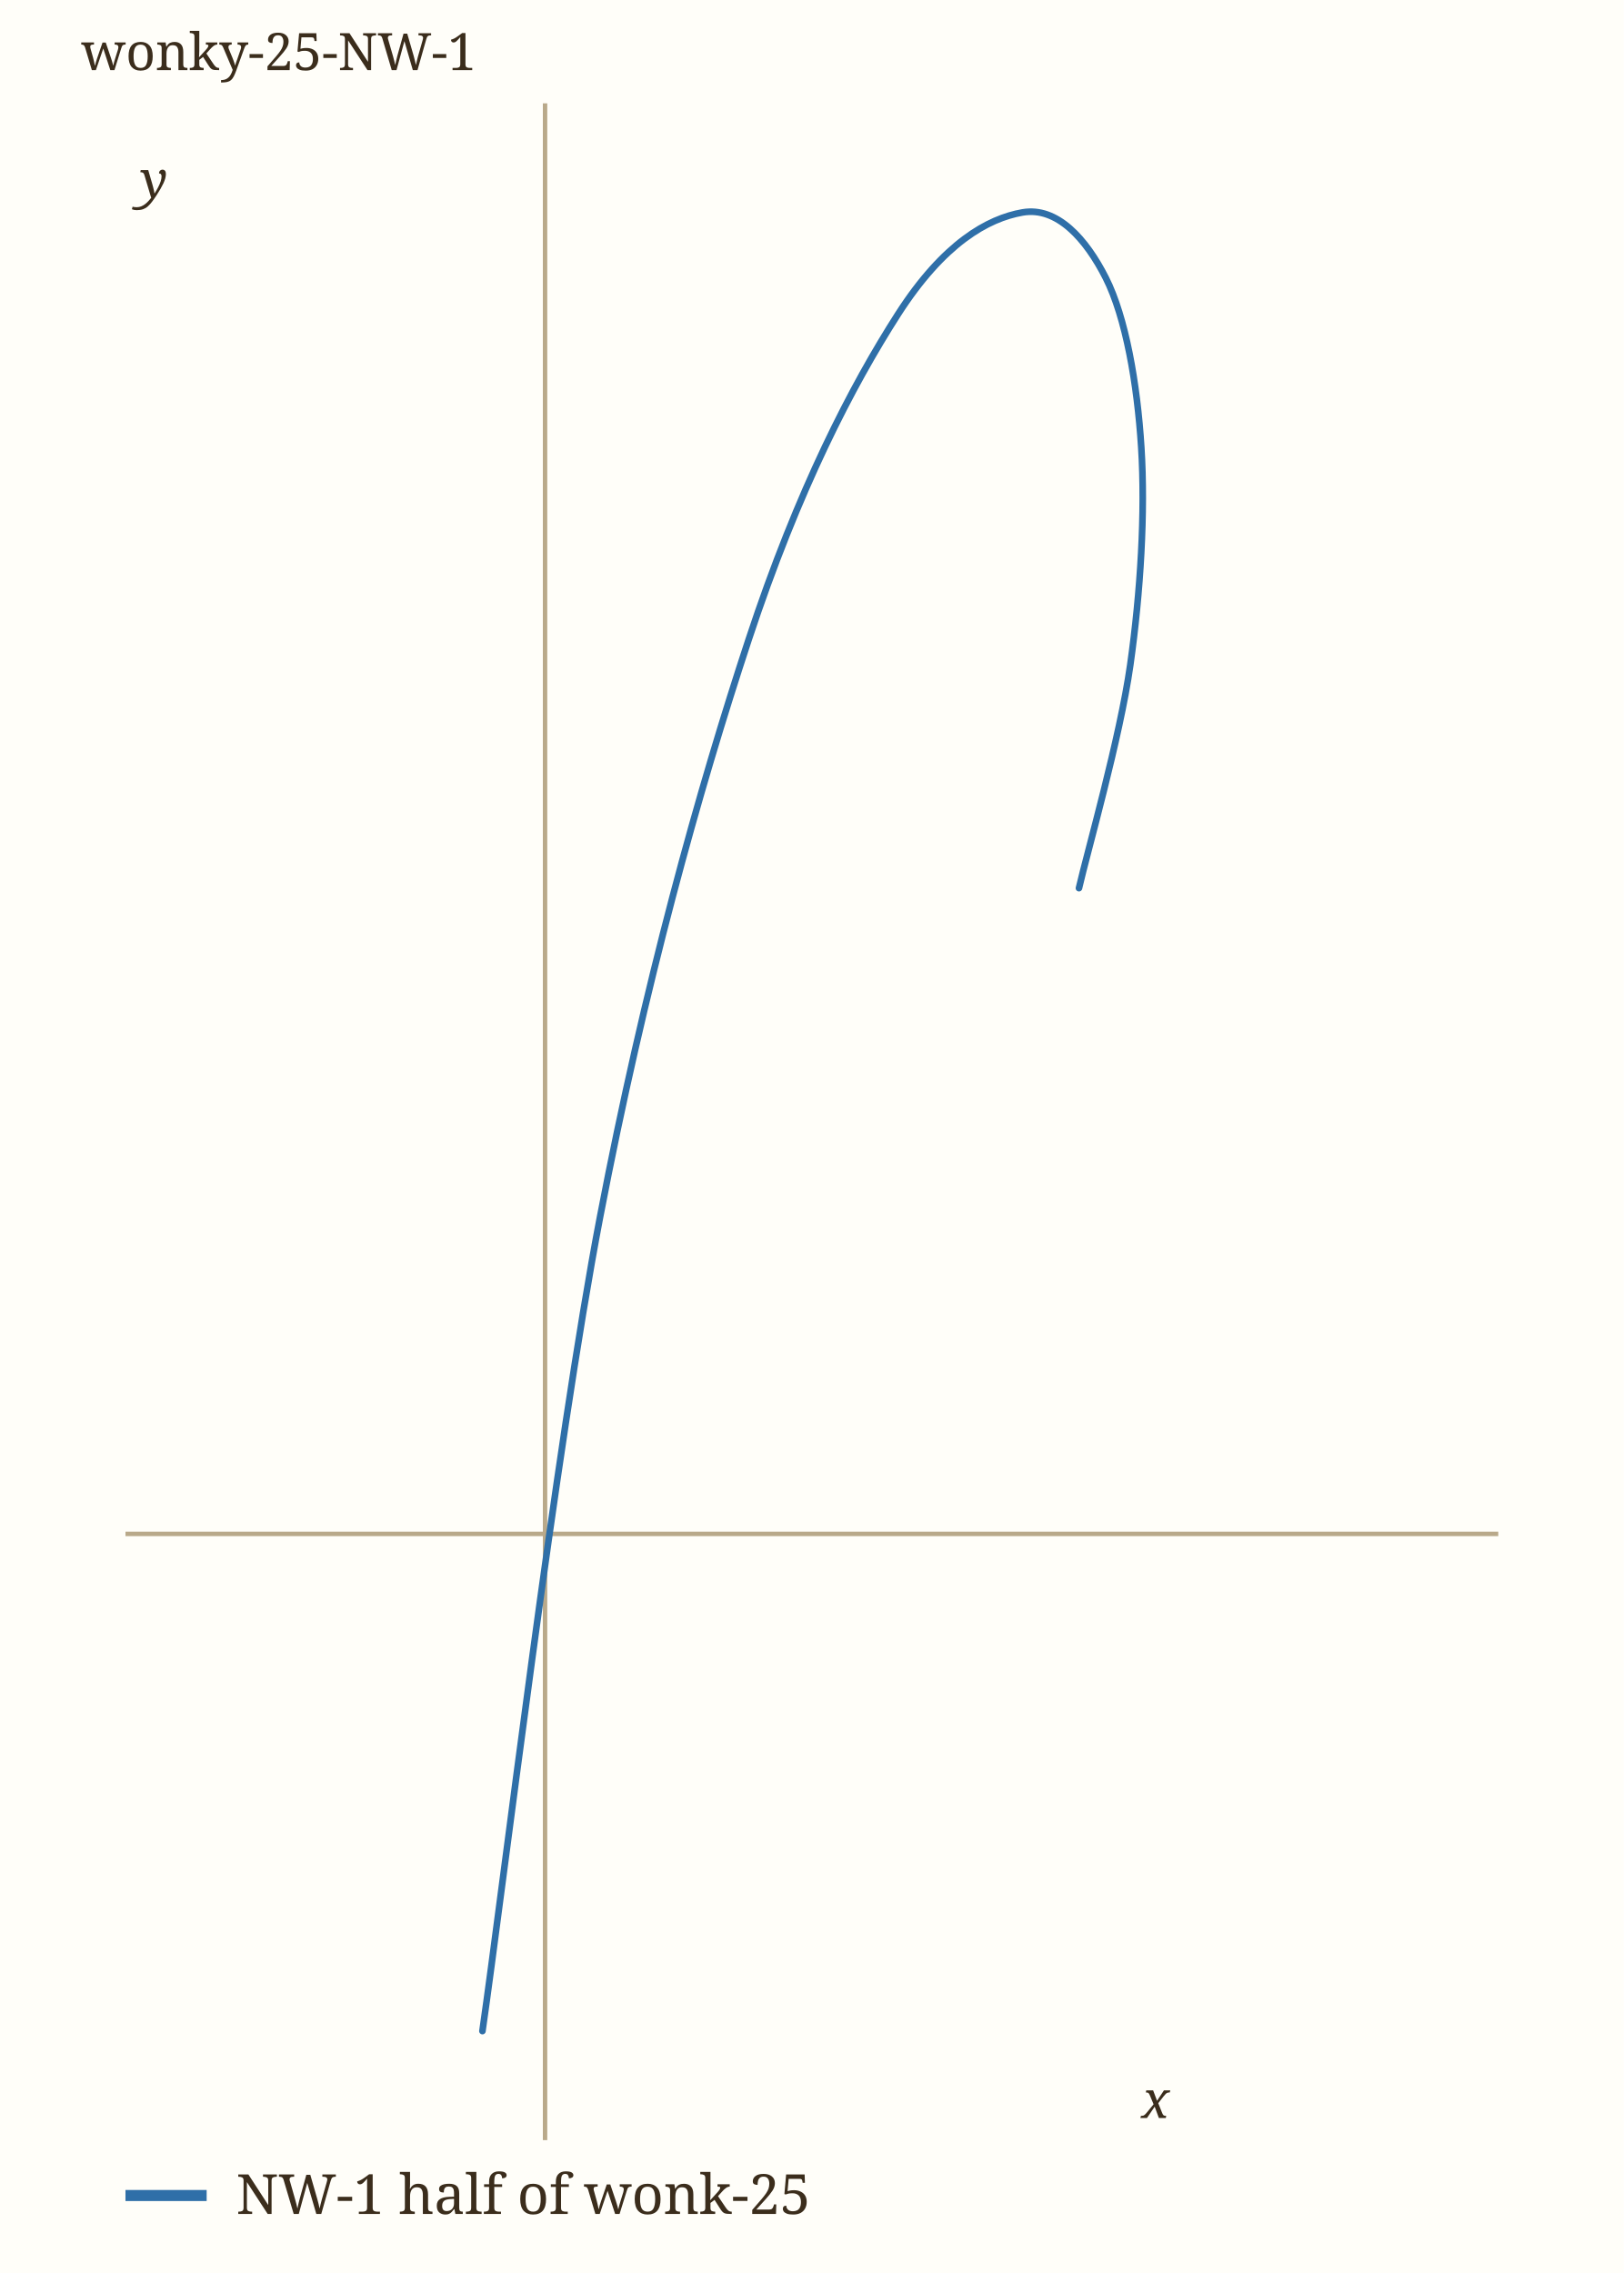
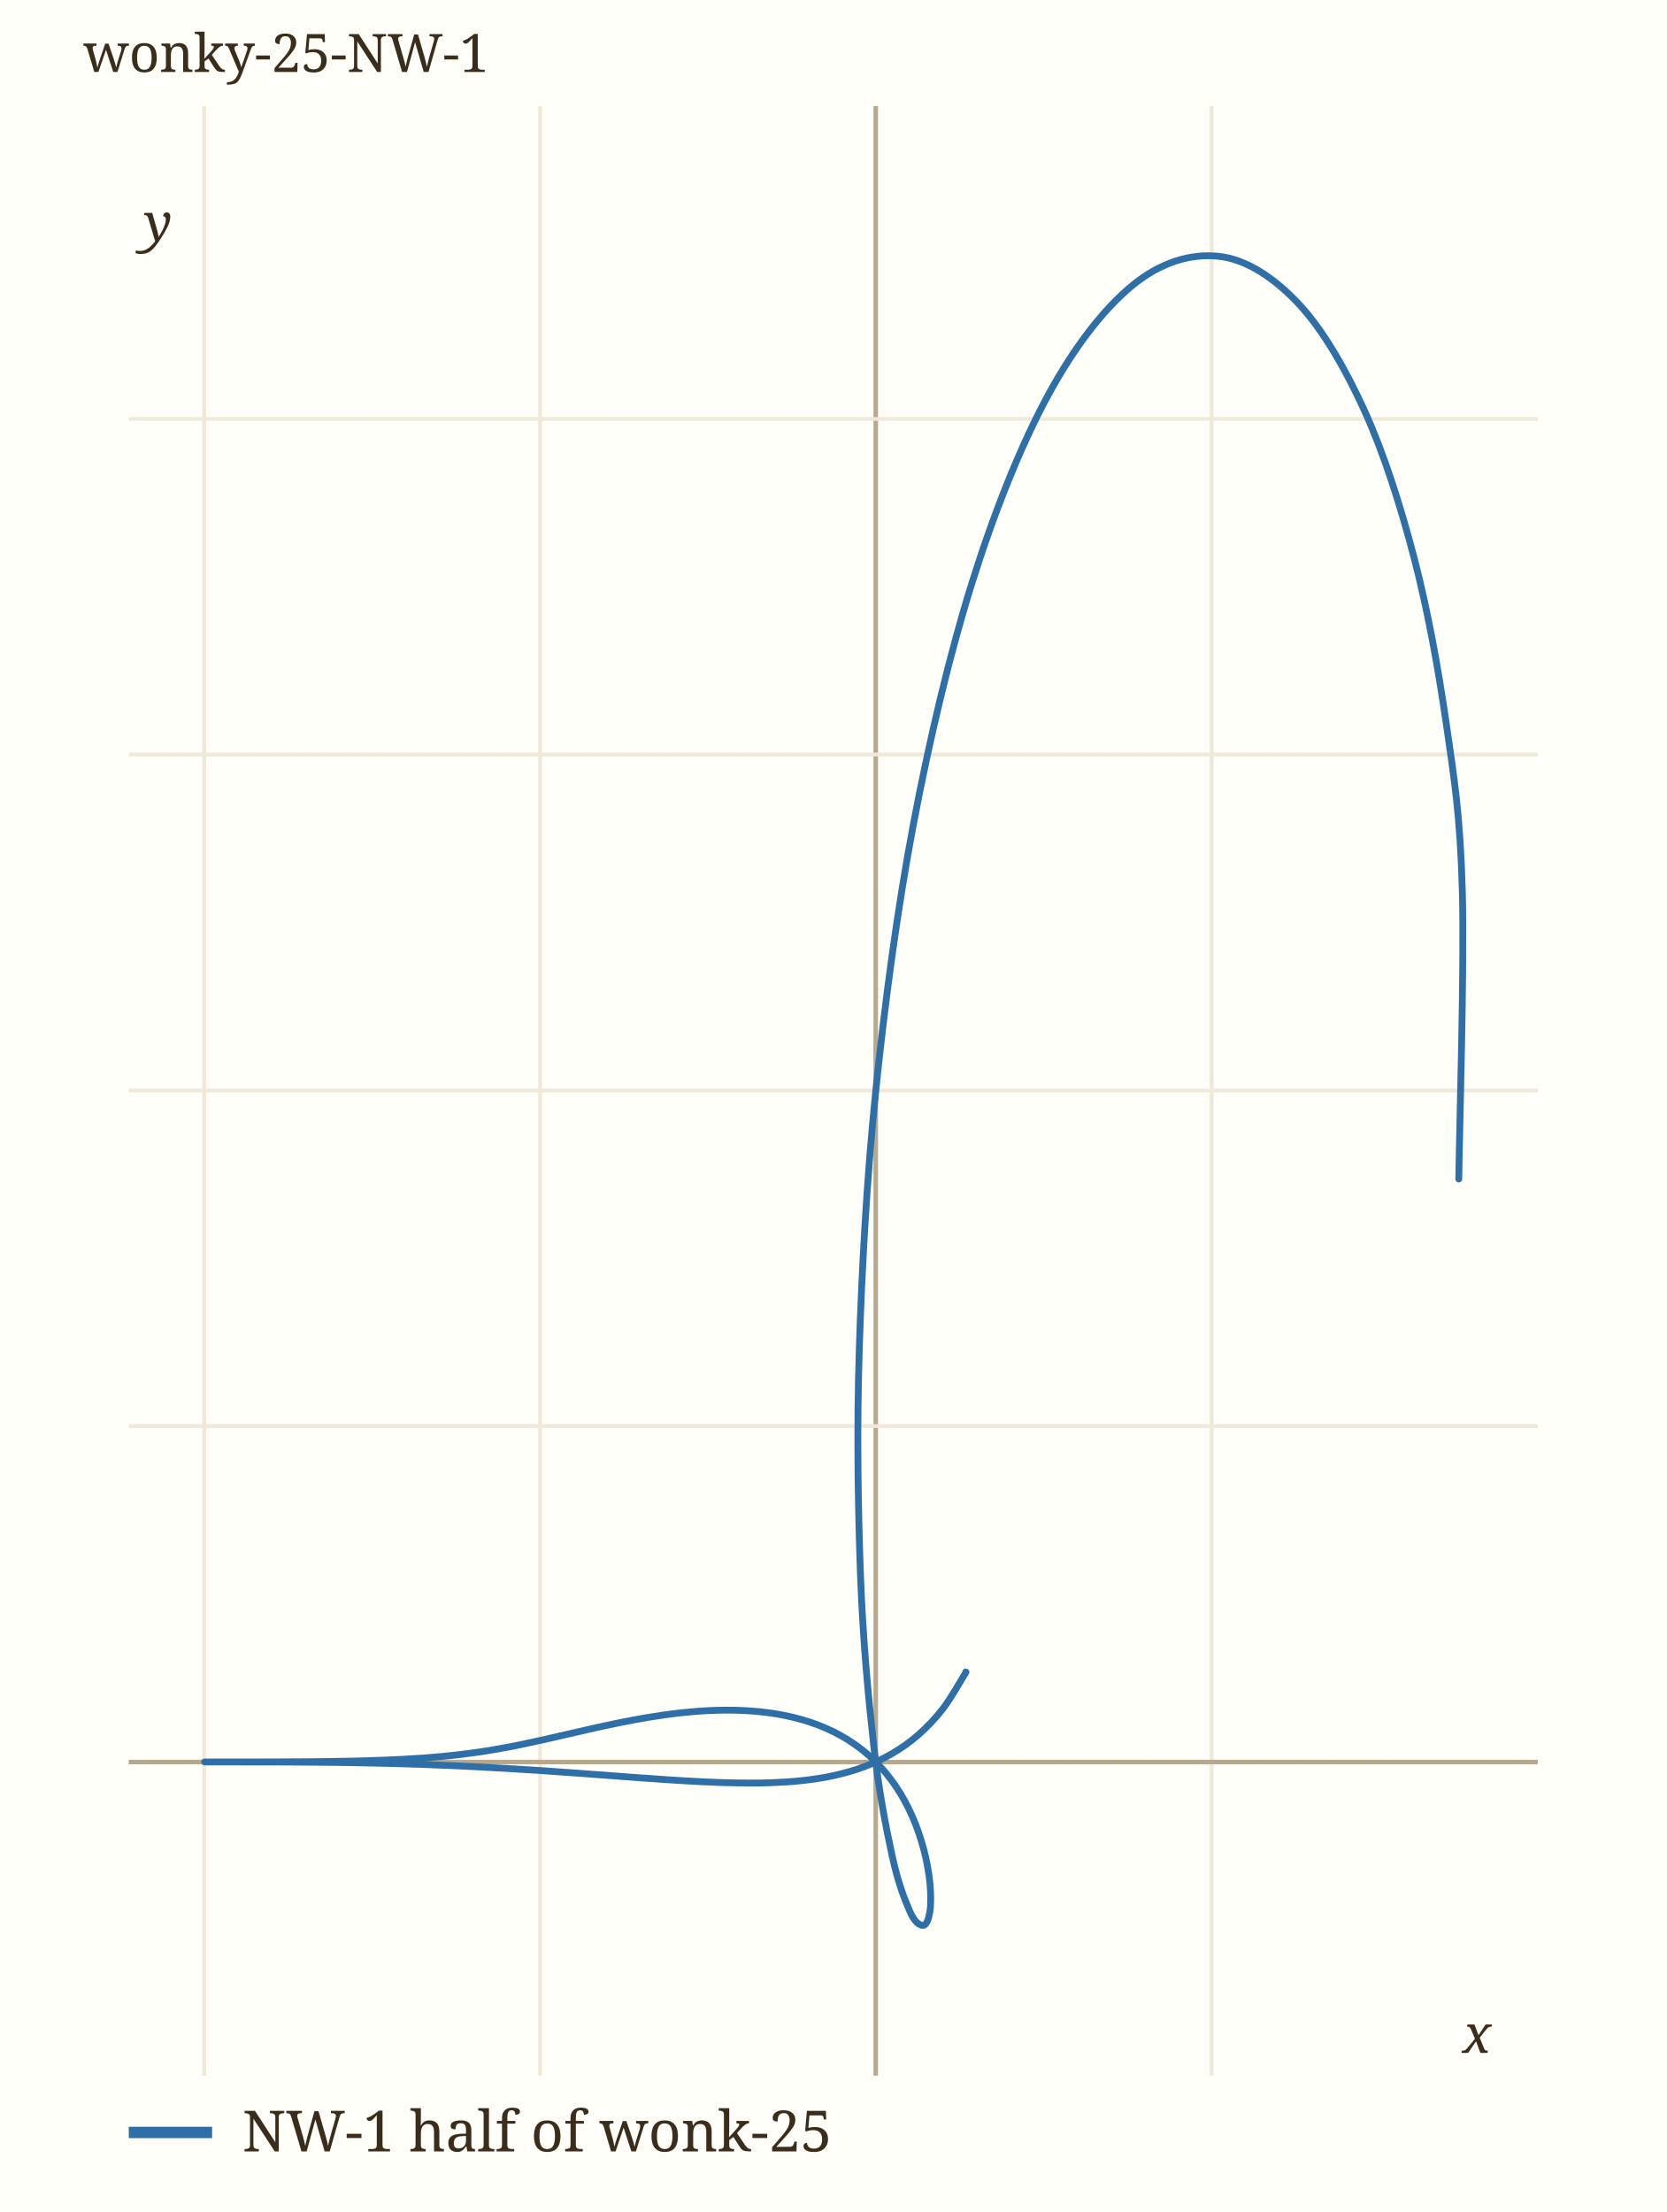
- <svg xmlns="http://www.w3.org/2000/svg" viewBox="0 0 440 616" width="440" height="616" role="img" aria-label="wonky-25-NW-1" data-panel="wonky-25-NW-1">
-   <rect x="0" y="0" width="440" height="616" fill="#fffef9" />
+ <svg xmlns="http://www.w3.org/2000/svg" viewBox="0 0 440 584" width="440" height="584" role="img" aria-label="wonky-25-NW-1" data-panel="wonky-25-NW-1">
+   <rect x="0" y="0" width="440" height="584" fill="#fffef9" />
  <clipPath id="clip-wonky-25-NW-1">
-     <rect x="34" y="28" width="372" height="552" />
+     <rect x="34" y="28" width="372" height="520" />
  </clipPath>
  <g clip-path="url(#clip-wonky-25-NW-1)">
-     <line x1="147.7" x2="147.7" y1="28" y2="580" stroke="#b9a98a" stroke-width="1.2" />
-     <line x1="34" x2="406" y1="415.7" y2="415.7" stroke="#b9a98a" stroke-width="1.2" />
-     <path d="M292.38,240.69 C294.70,230.61 303.46,200.12 306.28,180.22 C309.09,160.32 310.37,138.80 309.27,121.32 C308.17,103.84 305.02,85.97 299.66,75.34 C294.29,64.72 286.46,55.94 277.08,57.57 C267.69,59.21 255.71,65.88 243.34,85.16 C230.98,104.44 216.35,132.48 202.90,173.25 C189.44,214.02 174.64,266.91 162.61,329.78 C150.59,392.64 136.04,513.65 130.73,550.43" fill="none" stroke="#2f6fa8" stroke-width="1.8" stroke-linecap="round" data-path="wonky-25-NW-1" />
+     <line x1="53.9" x2="53.9" y1="28" y2="548" stroke="#f0e8d8" stroke-width="1" />
+     <text x="53.9" y="562.0" font-family="ui-monospace, Menlo, monospace" font-size="11" fill="#9c8a6a" text-anchor="middle">-1</text>
+     <line x1="142.6" x2="142.6" y1="28" y2="548" stroke="#f0e8d8" stroke-width="1" />
+     <text x="142.6" y="562.0" font-family="ui-monospace, Menlo, monospace" font-size="11" fill="#9c8a6a" text-anchor="middle">-0.5</text>
+     <line x1="231.2" x2="231.2" y1="28" y2="548" stroke="#b9a98a" stroke-width="1.2" />
+     <line x1="319.9" x2="319.9" y1="28" y2="548" stroke="#f0e8d8" stroke-width="1" />
+     <text x="319.9" y="562.0" font-family="ui-monospace, Menlo, monospace" font-size="11" fill="#9c8a6a" text-anchor="middle">0.5</text>
+     <line x1="34" x2="406" y1="465.2" y2="465.2" stroke="#b9a98a" stroke-width="1.2" />
+     <line x1="34" x2="406" y1="376.5" y2="376.5" stroke="#f0e8d8" stroke-width="1" />
+     <text x="28.0" y="380.5" font-family="ui-monospace, Menlo, monospace" font-size="11" fill="#9c8a6a" text-anchor="end">0.5</text>
+     <line x1="34" x2="406" y1="287.9" y2="287.9" stroke="#f0e8d8" stroke-width="1" />
+     <text x="28.0" y="291.9" font-family="ui-monospace, Menlo, monospace" font-size="11" fill="#9c8a6a" text-anchor="end">1</text>
+     <line x1="34" x2="406" y1="199.2" y2="199.2" stroke="#f0e8d8" stroke-width="1" />
+     <text x="28.0" y="203.2" font-family="ui-monospace, Menlo, monospace" font-size="11" fill="#9c8a6a" text-anchor="end">1.5</text>
+     <line x1="34" x2="406" y1="110.6" y2="110.6" stroke="#f0e8d8" stroke-width="1" />
+     <text x="28.0" y="114.6" font-family="ui-monospace, Menlo, monospace" font-size="11" fill="#9c8a6a" text-anchor="end">2</text>
+     <path d="M385.13,311.28 C385.29,298.61 386.63,255.34 386.07,235.28 C385.52,215.21 383.93,205.58 381.80,190.88 C379.66,176.17 376.88,160.81 373.28,147.05 C369.68,133.28 365.27,119.47 360.18,108.30 C355.08,97.14 349.10,86.82 342.70,80.05 C336.29,73.28 329.05,68.46 321.77,67.67 C314.48,66.88 306.55,69.16 299.01,75.32 C291.48,81.48 283.62,91.54 276.56,104.61 C269.50,117.68 262.56,134.94 256.66,153.74 C250.76,172.55 245.42,195.08 241.18,217.44 C236.94,239.80 233.61,264.72 231.22,287.89 C228.83,311.06 227.52,335.17 226.85,356.46 C226.17,377.75 226.54,398.28 227.17,415.64 C227.81,432.99 229.26,448.23 230.64,460.59 C232.03,472.95 233.91,482.46 235.50,489.80 C237.09,497.14 238.84,501.54 240.21,504.63 C241.57,507.72 242.83,508.31 243.71,508.33 C244.59,508.34 245.20,506.57 245.50,504.71 C245.80,502.86 245.78,499.93 245.51,497.19 C245.24,494.44 244.66,491.20 243.87,488.23 C243.08,485.26 242.03,482.18 240.78,479.37 C239.53,476.57 238.04,473.85 236.36,471.40 C234.68,468.95 232.79,466.69 230.71,464.68 C228.63,462.67 226.33,460.89 223.89,459.35 C221.44,457.81 218.79,456.52 216.04,455.45 C213.30,454.39 210.36,453.57 207.40,452.95 C204.44,452.33 201.34,451.95 198.27,451.72 C195.20,451.48 192.05,451.47 188.99,451.55 C185.93,451.63 182.86,451.89 179.90,452.20 C176.94,452.51 174.03,452.94 171.25,453.39 C168.47,453.84 165.77,454.37 163.20,454.89 C160.63,455.40 158.18,455.96 155.83,456.48 C153.47,457.00 151.24,457.53 149.09,458.03 C146.94,458.52 144.90,459.00 142.91,459.44 C140.92,459.88 139.03,460.29 137.17,460.67 C135.31,461.05 133.52,461.39 131.75,461.70 C129.98,462.02 128.26,462.30 126.54,462.55 C124.82,462.80 123.14,463.02 121.46,463.22 C119.78,463.42 118.11,463.60 116.45,463.75 C114.79,463.91 113.14,464.04 111.49,464.16 C109.85,464.28 108.21,464.37 106.58,464.46 C104.96,464.55 103.34,464.62 101.74,464.69 C100.15,464.75 98.56,464.80 97.00,464.85 C95.44,464.90 93.90,464.93 92.39,464.96 C90.89,465.00 89.40,465.02 87.96,465.04 C86.51,465.07 85.10,465.08 83.73,465.10 C82.36,465.11 81.02,465.12 79.73,465.13 C78.45,465.14 77.20,465.15 76.01,465.15 C74.81,465.16 73.66,465.16 72.56,465.17 C71.46,465.17 70.41,465.17 69.41,465.18 C68.41,465.18 67.46,465.18 66.56,465.18 C65.67,465.18 64.82,465.18 64.02,465.18 C63.23,465.18 62.48,465.18 61.79,465.18 C61.09,465.18 60.45,465.18 59.85,465.18 C59.26,465.18 58.71,465.18 58.21,465.18 C57.71,465.18 57.26,465.18 56.85,465.18 C56.44,465.18 56.08,465.18 55.77,465.18 C55.45,465.18 55.18,465.18 54.94,465.18 C54.71,465.18 54.52,465.18 54.37,465.18 C54.22,465.18 54.11,465.18 54.04,465.18 C53.96,465.18 53.93,465.18 53.93,465.18 C53.93,465.18 54.02,465.18 54.04,465.18 C54.06,465.18 53.98,465.18 54.04,465.18 C54.09,465.18 54.22,465.18 54.37,465.18 C54.52,465.18 54.71,465.18 54.94,465.18 C55.18,465.18 55.45,465.18 55.77,465.18 C56.08,465.18 56.44,465.18 56.85,465.18 C57.26,465.18 57.71,465.18 58.21,465.18 C58.71,465.18 59.26,465.18 59.86,465.18 C60.45,465.18 61.10,465.18 61.80,465.18 C62.50,465.18 63.24,465.19 64.05,465.19 C64.85,465.19 65.70,465.19 66.61,465.19 C67.52,465.19 68.48,465.19 69.50,465.19 C70.52,465.19 71.60,465.20 72.73,465.20 C73.87,465.20 75.06,465.21 76.32,465.21 C77.57,465.22 78.88,465.23 80.26,465.24 C81.64,465.24 83.08,465.26 84.58,465.27 C86.09,465.28 87.66,465.30 89.30,465.32 C90.93,465.34 92.64,465.37 94.42,465.40 C96.19,465.43 98.04,465.47 99.96,465.51 C101.88,465.56 103.87,465.60 105.93,465.66 C107.99,465.73 110.13,465.79 112.34,465.87 C114.56,465.95 116.84,466.04 119.20,466.14 C121.55,466.25 123.98,466.36 126.48,466.49 C128.97,466.62 131.54,466.76 134.17,466.92 C136.79,467.07 139.48,467.24 142.22,467.42 C144.96,467.61 147.76,467.80 150.59,468.01 C153.43,468.21 156.31,468.43 159.22,468.64 C162.12,468.86 165.07,469.08 168.01,469.30 C170.96,469.51 173.94,469.73 176.90,469.92 C179.86,470.11 182.84,470.29 185.80,470.43 C188.75,470.56 191.70,470.68 194.62,470.72 C197.54,470.77 200.45,470.78 203.31,470.67 C206.17,470.57 209.01,470.41 211.79,470.10 C214.58,469.79 217.33,469.40 220.02,468.80 C222.72,468.20 225.37,467.49 227.95,466.52 C230.53,465.55 233.06,464.42 235.50,462.98 C237.94,461.55 240.33,459.90 242.58,457.90 C244.83,455.91 247.02,453.63 249.01,451.03 C251.01,448.42 253.57,443.85 254.56,442.25 C255.55,440.65 254.90,441.57 254.97,441.44" fill="none" stroke="#2f6fa8" stroke-width="1.8" stroke-linecap="round" data-path="wonky-25-NW-1" />
  </g>
-   <text x="309.3" y="574.0" font-family="Georgia, serif" font-size="14" font-style="italic" fill="#3b2d1c">x</text>
-   <text x="38.0" y="53.6" font-family="Georgia, serif" font-size="14" font-style="italic" fill="#3b2d1c">y</text>
+   <text x="386.1" y="542.0" font-family="Georgia, serif" font-size="14" font-style="italic" fill="#3b2d1c">x</text>
+   <text x="38.0" y="63.7" font-family="Georgia, serif" font-size="14" font-style="italic" fill="#3b2d1c">y</text>
  <text x="22" y="19" font-family="Georgia, serif" font-size="14" fill="#3b2d1c">wonky-25-NW-1</text>
-   <line x1="34" x2="56" y1="595" y2="595" stroke="#2f6fa8" stroke-width="3" />
-   <text x="64" y="600" font-family="Georgia, serif" font-size="15" fill="#3b2d1c">NW-1 half of wonk-25</text>
+   <line x1="34" x2="56" y1="563" y2="563" stroke="#2f6fa8" stroke-width="3" />
+   <text x="64" y="568" font-family="Georgia, serif" font-size="15" fill="#3b2d1c">NW-1 half of wonk-25</text>
</svg>
